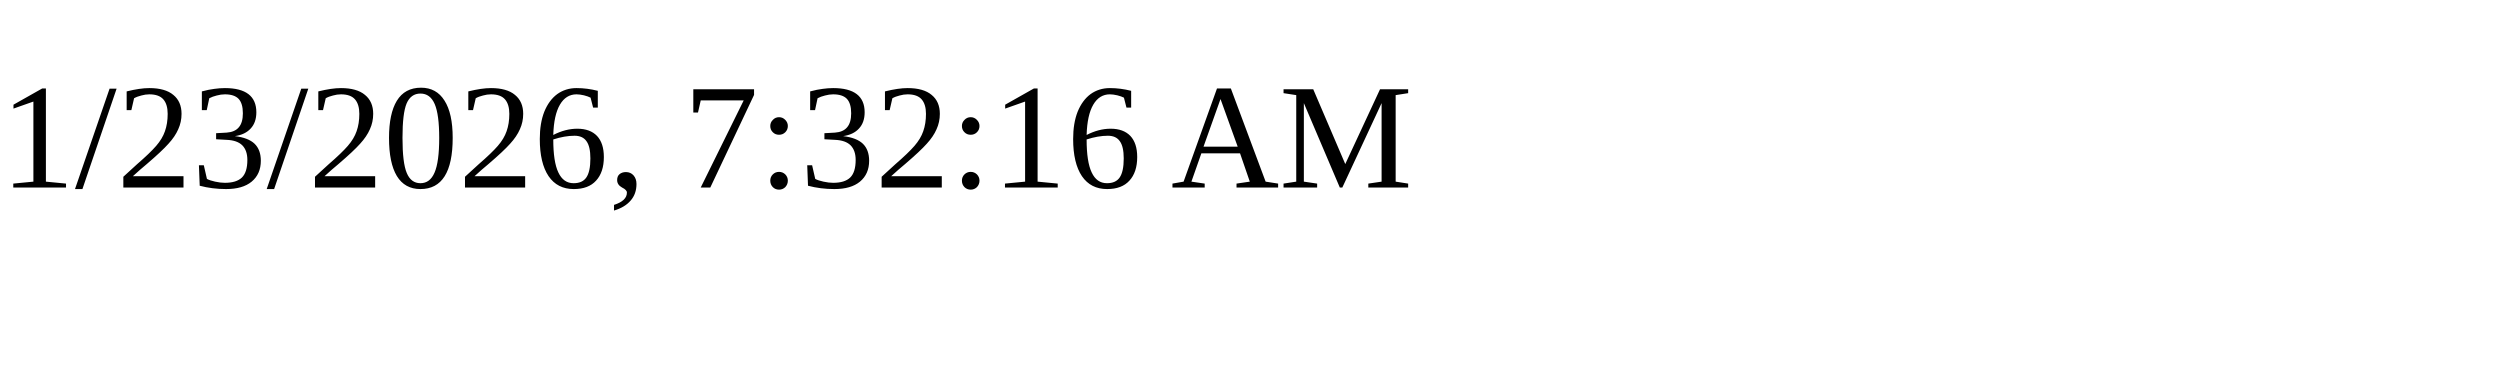
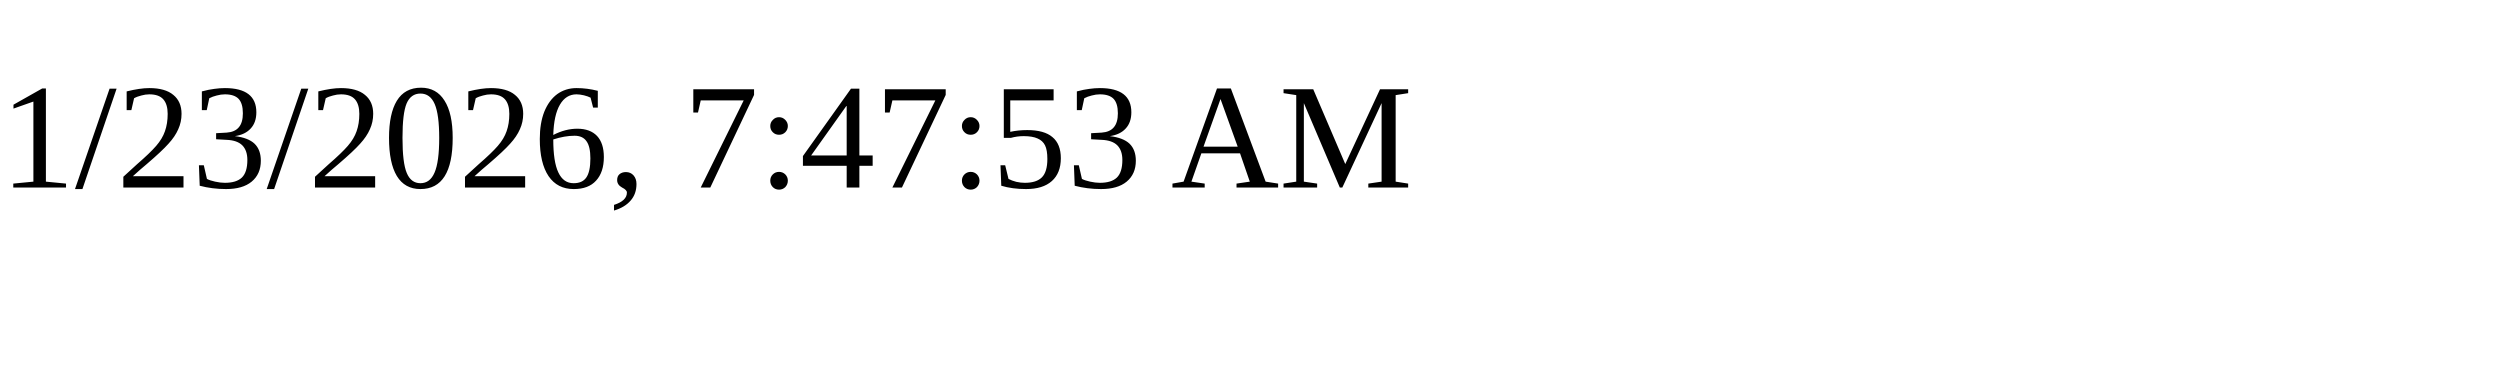
<svg xmlns="http://www.w3.org/2000/svg" height="30" width="200">
-   <text x="0" y="15">1/23/2026, 7:32:16 AM</text>
+   <text x="0" y="15">1/23/2026, 7:47:53 AM</text>
</svg>
